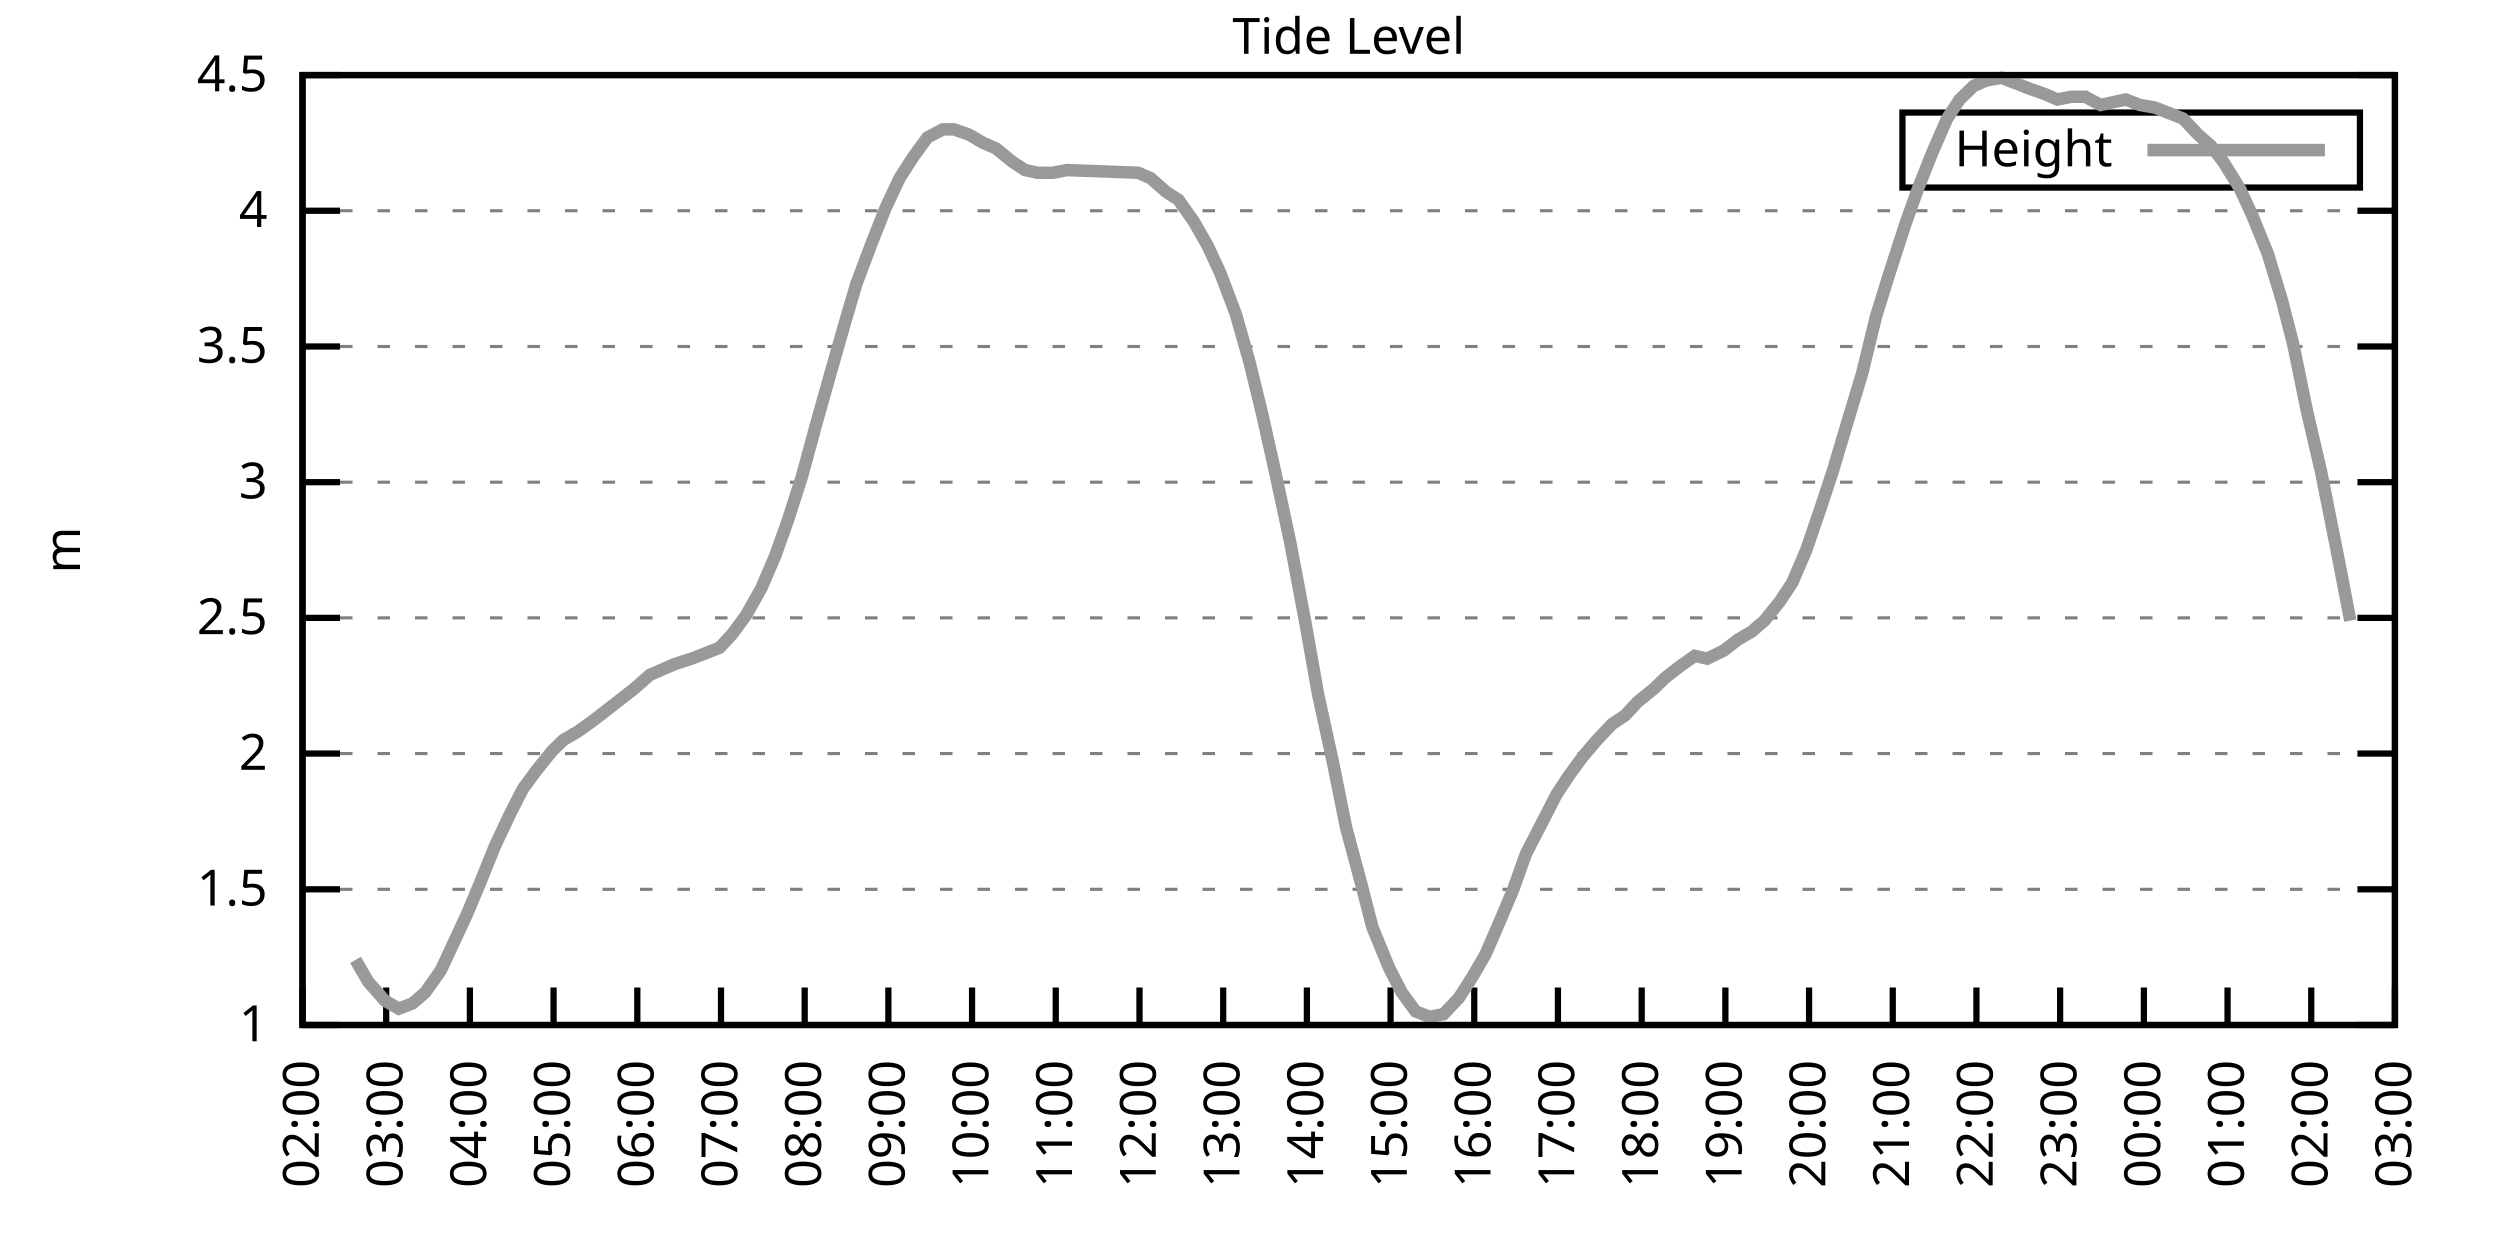
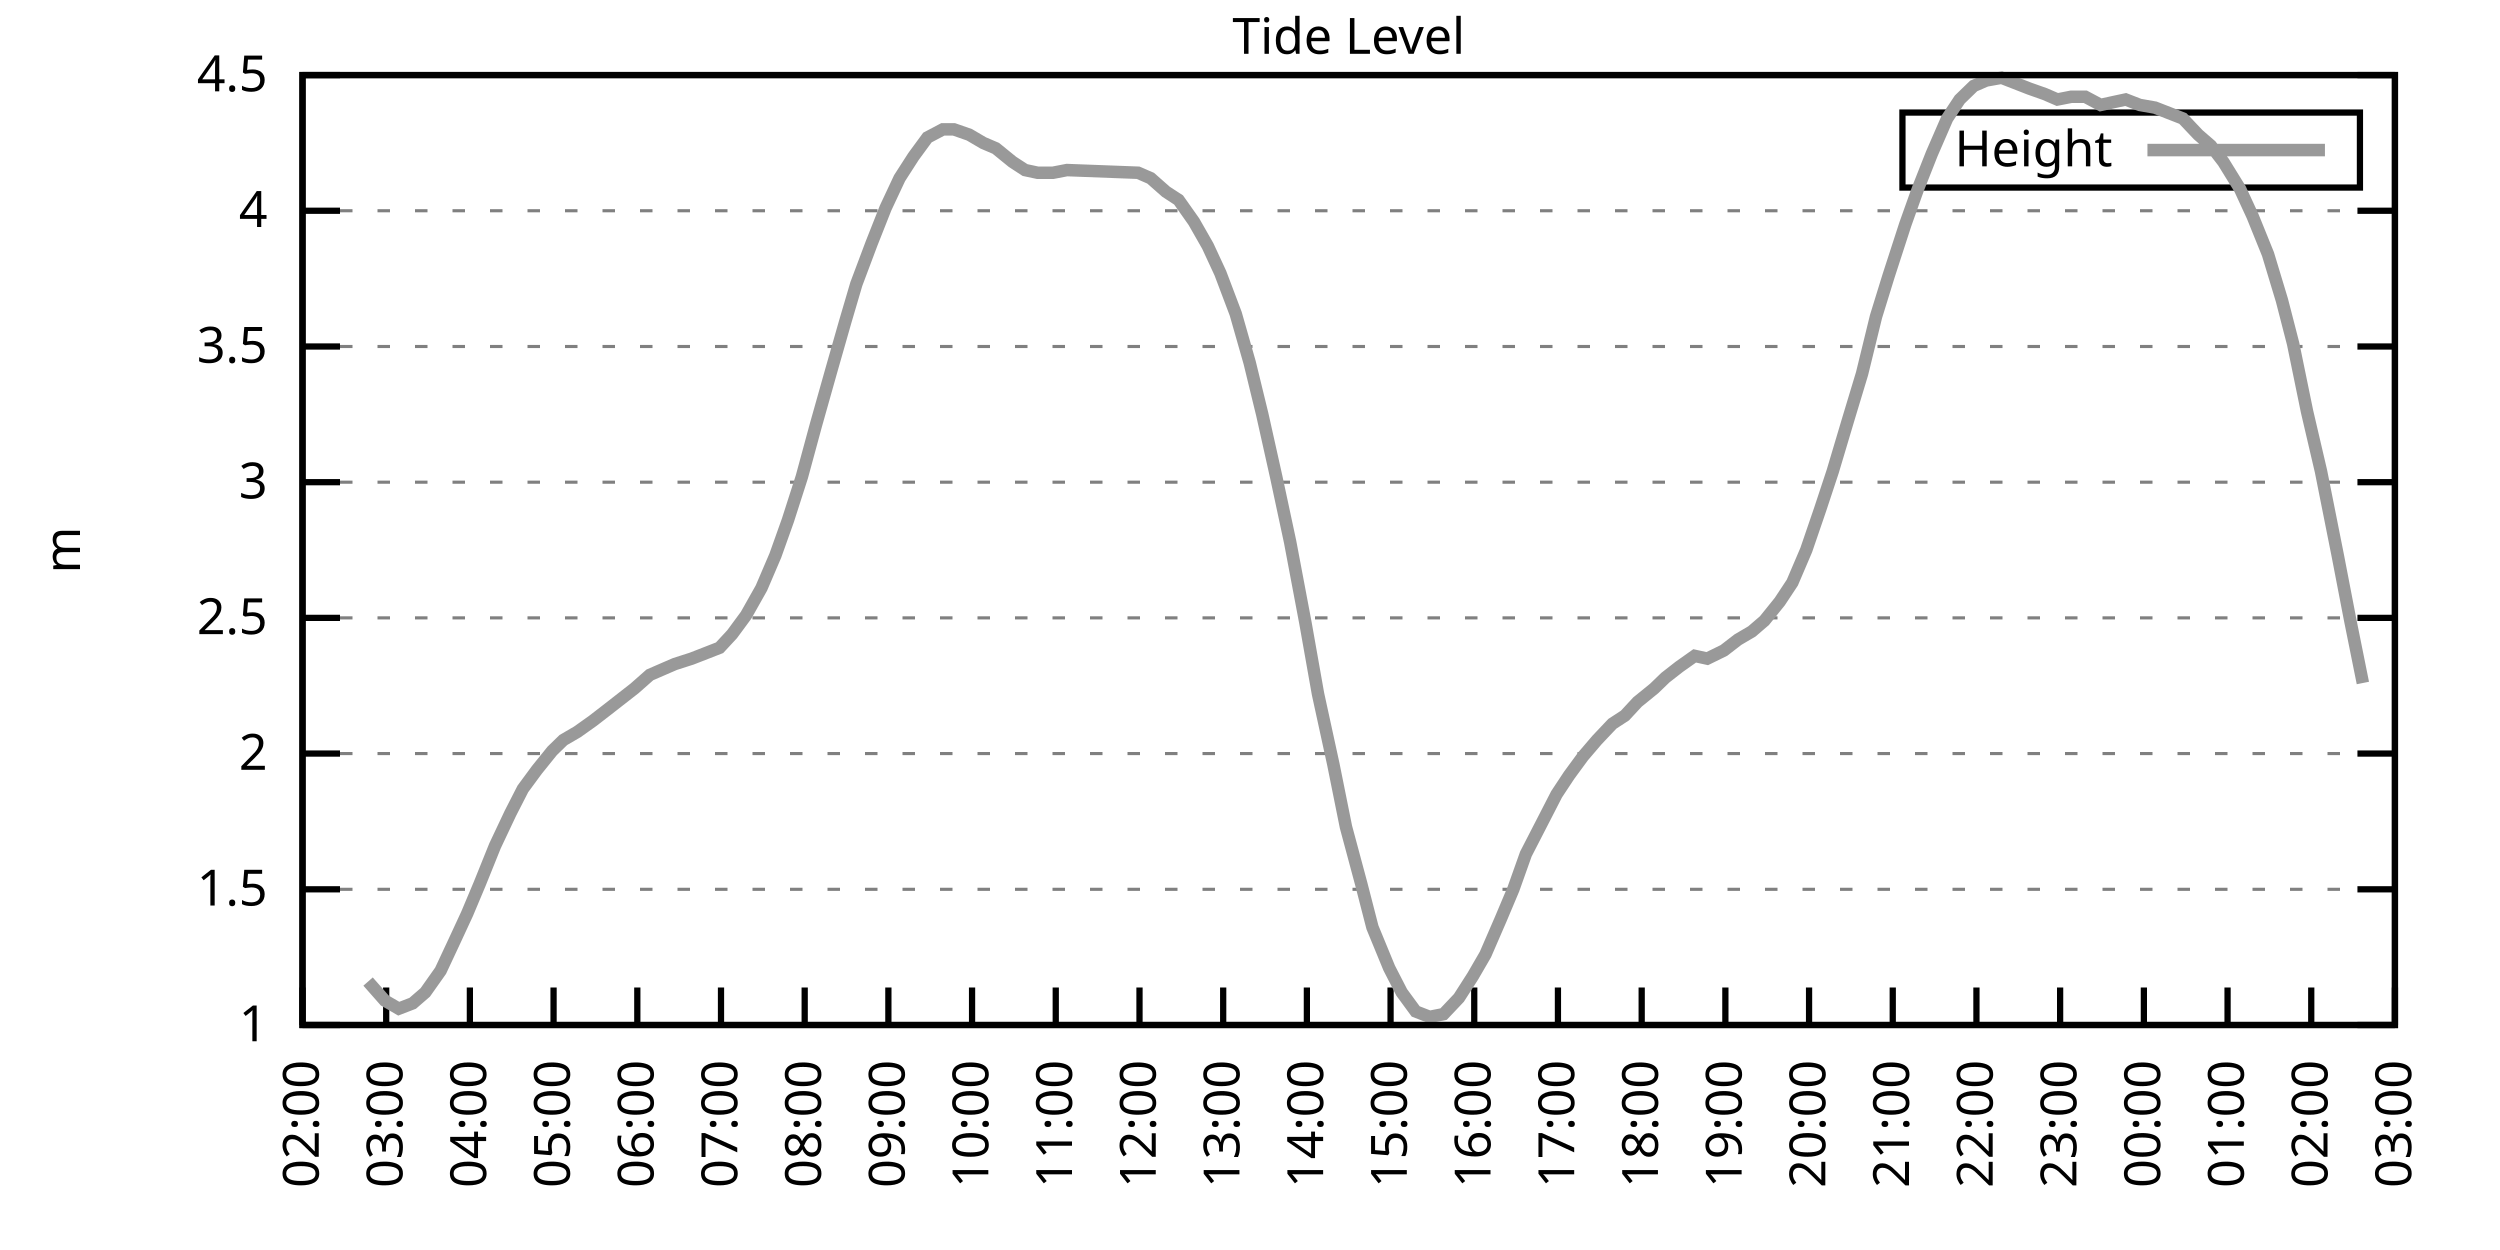
<svg xmlns="http://www.w3.org/2000/svg" xmlns:xlink="http://www.w3.org/1999/xlink" width="400" height="200" viewBox="0 0 400 200">
  <g id="gnuplot_canvas">
    <rect x="0" y="0" width="400" height="200" fill="none" />
    <defs>
      <circle id="gpDot" r="0.5" stroke-width="0.5" stroke="currentColor" />
      <path id="gpPt0" stroke-width="0.333" stroke="currentColor" d="M-1,0 h2 M0,-1 v2" />
      <path id="gpPt1" stroke-width="0.333" stroke="currentColor" d="M-1,-1 L1,1 M1,-1 L-1,1" />
      <path id="gpPt2" stroke-width="0.333" stroke="currentColor" d="M-1,0 L1,0 M0,-1 L0,1 M-1,-1 L1,1 M-1,1 L1,-1" />
      <rect id="gpPt3" stroke-width="0.333" stroke="currentColor" x="-1" y="-1" width="2" height="2" />
      <rect id="gpPt4" stroke-width="0.333" stroke="currentColor" fill="currentColor" x="-1" y="-1" width="2" height="2" />
      <circle id="gpPt5" stroke-width="0.333" stroke="currentColor" cx="0" cy="0" r="1" />
      <use xlink:href="#gpPt5" id="gpPt6" fill="currentColor" stroke="none" />
      <path id="gpPt7" stroke-width="0.333" stroke="currentColor" d="M0,-1.33 L-1.33,0.67 L1.33,0.67 z" />
      <use xlink:href="#gpPt7" id="gpPt8" fill="currentColor" stroke="none" />
      <use xlink:href="#gpPt7" id="gpPt9" stroke="currentColor" transform="rotate(180)" />
      <use xlink:href="#gpPt9" id="gpPt10" fill="currentColor" stroke="none" />
      <use xlink:href="#gpPt3" id="gpPt11" stroke="currentColor" transform="rotate(45)" />
      <use xlink:href="#gpPt11" id="gpPt12" fill="currentColor" stroke="none" />
      <path id="gpPt13" stroke-width="0.333" stroke="currentColor" d="M0,1.330 L1.265,0.411 L0.782,-1.067 L-0.782,-1.076 L-1.265,0.411 z" />
      <use xlink:href="#gpPt13" id="gpPt14" fill="currentColor" stroke="none" />
      <filter id="textbox" filterUnits="objectBoundingBox" x="0" y="0" height="1" width="1">
        <feFlood flood-color="white" flood-opacity="1" result="bgnd" />
        <feComposite in="SourceGraphic" in2="bgnd" operator="atop" />
      </filter>
      <filter id="greybox" filterUnits="objectBoundingBox" x="0" y="0" height="1" width="1">
        <feFlood flood-color="lightgrey" flood-opacity="1" result="grey" />
        <feComposite in="SourceGraphic" in2="grey" operator="atop" />
      </filter>
    </defs>
    <g fill="none" color="white" stroke="currentColor" stroke-width="1.00" stroke-linecap="butt" stroke-linejoin="miter">
</g>
    <g fill="none" color="black" stroke="currentColor" stroke-width="1.00" stroke-linecap="butt" stroke-linejoin="miter">
      <g stroke="none" shape-rendering="crispEdges">
        <polygon fill="rgb(255, 255, 255)" points="48.40,164.00 383.18,164.00 383.18,12.02 48.40,12.02 " />
      </g>
    </g>
    <g fill="none" color="black" stroke="currentColor" stroke-width="1.00" stroke-linecap="butt" stroke-linejoin="miter">
</g>
    <g fill="none" color="black" stroke="black" stroke-width="0.50" stroke-linecap="butt" stroke-linejoin="miter">
</g>
    <g fill="none" color="gray" stroke="currentColor" stroke-width="0.50" stroke-linecap="butt" stroke-linejoin="miter">
      <path stroke="gray" stroke-dasharray="2,4" class="gridline" d="M48.40,164.00 L383.19,164.00  " />
    </g>
    <g fill="none" color="gray" stroke="gray" stroke-width="1.00" stroke-linecap="butt" stroke-linejoin="miter">
</g>
    <g fill="none" color="black" stroke="currentColor" stroke-width="1.00" stroke-linecap="butt" stroke-linejoin="miter">
      <path stroke="black" d="M48.40,164.00 L54.40,164.00 M383.19,164.00 L377.19,164.00  " />
      <g transform="translate(42.80,166.60)" stroke="none" fill="black" font-family="Sans" font-size="8.00" text-anchor="end">
        <text>
          <tspan font-family="Sans"> 1</tspan>
        </text>
      </g>
    </g>
    <g fill="none" color="black" stroke="currentColor" stroke-width="1.00" stroke-linecap="butt" stroke-linejoin="miter">
</g>
    <g fill="none" color="black" stroke="black" stroke-width="0.50" stroke-linecap="butt" stroke-linejoin="miter">
</g>
    <g fill="none" color="gray" stroke="currentColor" stroke-width="0.50" stroke-linecap="butt" stroke-linejoin="miter">
      <path stroke="gray" stroke-dasharray="2,4" class="gridline" d="M48.40,142.29 L383.19,142.29  " />
    </g>
    <g fill="none" color="gray" stroke="gray" stroke-width="1.00" stroke-linecap="butt" stroke-linejoin="miter">
</g>
    <g fill="none" color="black" stroke="currentColor" stroke-width="1.00" stroke-linecap="butt" stroke-linejoin="miter">
      <path stroke="black" d="M48.40,142.29 L54.40,142.29 M383.19,142.29 L377.19,142.29  " />
      <g transform="translate(42.80,144.89)" stroke="none" fill="black" font-family="Sans" font-size="8.00" text-anchor="end">
        <text>
          <tspan font-family="Sans"> 1.5</tspan>
        </text>
      </g>
    </g>
    <g fill="none" color="black" stroke="currentColor" stroke-width="1.00" stroke-linecap="butt" stroke-linejoin="miter">
</g>
    <g fill="none" color="black" stroke="black" stroke-width="0.50" stroke-linecap="butt" stroke-linejoin="miter">
</g>
    <g fill="none" color="gray" stroke="currentColor" stroke-width="0.50" stroke-linecap="butt" stroke-linejoin="miter">
      <path stroke="gray" stroke-dasharray="2,4" class="gridline" d="M48.40,120.57 L383.19,120.57  " />
    </g>
    <g fill="none" color="gray" stroke="gray" stroke-width="1.00" stroke-linecap="butt" stroke-linejoin="miter">
</g>
    <g fill="none" color="black" stroke="currentColor" stroke-width="1.00" stroke-linecap="butt" stroke-linejoin="miter">
      <path stroke="black" d="M48.40,120.57 L54.40,120.57 M383.19,120.57 L377.19,120.57  " />
      <g transform="translate(42.80,123.17)" stroke="none" fill="black" font-family="Sans" font-size="8.00" text-anchor="end">
        <text>
          <tspan font-family="Sans"> 2</tspan>
        </text>
      </g>
    </g>
    <g fill="none" color="black" stroke="currentColor" stroke-width="1.00" stroke-linecap="butt" stroke-linejoin="miter">
</g>
    <g fill="none" color="black" stroke="black" stroke-width="0.50" stroke-linecap="butt" stroke-linejoin="miter">
</g>
    <g fill="none" color="gray" stroke="currentColor" stroke-width="0.50" stroke-linecap="butt" stroke-linejoin="miter">
      <path stroke="gray" stroke-dasharray="2,4" class="gridline" d="M48.40,98.86 L383.19,98.86  " />
    </g>
    <g fill="none" color="gray" stroke="gray" stroke-width="1.00" stroke-linecap="butt" stroke-linejoin="miter">
</g>
    <g fill="none" color="black" stroke="currentColor" stroke-width="1.00" stroke-linecap="butt" stroke-linejoin="miter">
      <path stroke="black" d="M48.40,98.86 L54.40,98.86 M383.19,98.86 L377.19,98.86  " />
      <g transform="translate(42.80,101.46)" stroke="none" fill="black" font-family="Sans" font-size="8.00" text-anchor="end">
        <text>
          <tspan font-family="Sans"> 2.5</tspan>
        </text>
      </g>
    </g>
    <g fill="none" color="black" stroke="currentColor" stroke-width="1.00" stroke-linecap="butt" stroke-linejoin="miter">
</g>
    <g fill="none" color="black" stroke="black" stroke-width="0.50" stroke-linecap="butt" stroke-linejoin="miter">
</g>
    <g fill="none" color="gray" stroke="currentColor" stroke-width="0.50" stroke-linecap="butt" stroke-linejoin="miter">
      <path stroke="gray" stroke-dasharray="2,4" class="gridline" d="M48.40,77.15 L383.19,77.15  " />
    </g>
    <g fill="none" color="gray" stroke="gray" stroke-width="1.00" stroke-linecap="butt" stroke-linejoin="miter">
</g>
    <g fill="none" color="black" stroke="currentColor" stroke-width="1.00" stroke-linecap="butt" stroke-linejoin="miter">
      <path stroke="black" d="M48.40,77.15 L54.40,77.15 M383.19,77.15 L377.19,77.15  " />
      <g transform="translate(42.80,79.75)" stroke="none" fill="black" font-family="Sans" font-size="8.00" text-anchor="end">
        <text>
          <tspan font-family="Sans"> 3</tspan>
        </text>
      </g>
    </g>
    <g fill="none" color="black" stroke="currentColor" stroke-width="1.00" stroke-linecap="butt" stroke-linejoin="miter">
</g>
    <g fill="none" color="black" stroke="black" stroke-width="0.50" stroke-linecap="butt" stroke-linejoin="miter">
</g>
    <g fill="none" color="gray" stroke="currentColor" stroke-width="0.50" stroke-linecap="butt" stroke-linejoin="miter">
      <path stroke="gray" stroke-dasharray="2,4" class="gridline" d="M48.40,55.44 L383.19,55.44  " />
    </g>
    <g fill="none" color="gray" stroke="gray" stroke-width="1.00" stroke-linecap="butt" stroke-linejoin="miter">
</g>
    <g fill="none" color="black" stroke="currentColor" stroke-width="1.00" stroke-linecap="butt" stroke-linejoin="miter">
      <path stroke="black" d="M48.40,55.44 L54.40,55.44 M383.19,55.44 L377.19,55.44  " />
      <g transform="translate(42.80,58.04)" stroke="none" fill="black" font-family="Sans" font-size="8.00" text-anchor="end">
        <text>
          <tspan font-family="Sans"> 3.5</tspan>
        </text>
      </g>
    </g>
    <g fill="none" color="black" stroke="currentColor" stroke-width="1.00" stroke-linecap="butt" stroke-linejoin="miter">
</g>
    <g fill="none" color="black" stroke="black" stroke-width="0.50" stroke-linecap="butt" stroke-linejoin="miter">
</g>
    <g fill="none" color="gray" stroke="currentColor" stroke-width="0.50" stroke-linecap="butt" stroke-linejoin="miter">
      <path stroke="gray" stroke-dasharray="2,4" class="gridline" d="M48.40,33.72 L383.19,33.72  " />
    </g>
    <g fill="none" color="gray" stroke="gray" stroke-width="1.00" stroke-linecap="butt" stroke-linejoin="miter">
</g>
    <g fill="none" color="black" stroke="currentColor" stroke-width="1.00" stroke-linecap="butt" stroke-linejoin="miter">
      <path stroke="black" d="M48.40,33.72 L54.40,33.72 M383.19,33.72 L377.19,33.72  " />
      <g transform="translate(42.80,36.32)" stroke="none" fill="black" font-family="Sans" font-size="8.00" text-anchor="end">
        <text>
          <tspan font-family="Sans"> 4</tspan>
        </text>
      </g>
    </g>
    <g fill="none" color="black" stroke="currentColor" stroke-width="1.00" stroke-linecap="butt" stroke-linejoin="miter">
</g>
    <g fill="none" color="black" stroke="black" stroke-width="0.50" stroke-linecap="butt" stroke-linejoin="miter">
</g>
    <g fill="none" color="gray" stroke="currentColor" stroke-width="0.50" stroke-linecap="butt" stroke-linejoin="miter">
      <path stroke="gray" stroke-dasharray="2,4" class="gridline" d="M48.40,12.01 L383.19,12.01  " />
    </g>
    <g fill="none" color="gray" stroke="gray" stroke-width="1.00" stroke-linecap="butt" stroke-linejoin="miter">
</g>
    <g fill="none" color="black" stroke="currentColor" stroke-width="1.00" stroke-linecap="butt" stroke-linejoin="miter">
      <path stroke="black" d="M48.40,12.01 L54.40,12.01 M383.19,12.01 L377.19,12.01  " />
      <g transform="translate(42.80,14.61)" stroke="none" fill="black" font-family="Sans" font-size="8.00" text-anchor="end">
        <text>
          <tspan font-family="Sans"> 4.5</tspan>
        </text>
      </g>
    </g>
    <g fill="none" color="black" stroke="currentColor" stroke-width="1.00" stroke-linecap="butt" stroke-linejoin="miter">
      <path stroke="black" d="M48.40,164.00 L48.40,158.00  " />
      <g transform="translate(51.00,169.60) rotate(270.00)" stroke="none" fill="black" font-family="Sans" font-size="8.00" text-anchor="end">
        <text>
          <tspan font-family="Sans">02:00</tspan>
        </text>
      </g>
    </g>
    <g fill="none" color="black" stroke="currentColor" stroke-width="1.00" stroke-linecap="butt" stroke-linejoin="miter">
      <path stroke="black" d="M61.79,164.00 L61.79,158.00  " />
      <g transform="translate(64.39,169.60) rotate(270.00)" stroke="none" fill="black" font-family="Sans" font-size="8.00" text-anchor="end">
        <text>
          <tspan font-family="Sans">03:00</tspan>
        </text>
      </g>
    </g>
    <g fill="none" color="black" stroke="currentColor" stroke-width="1.00" stroke-linecap="butt" stroke-linejoin="miter">
      <path stroke="black" d="M75.18,164.00 L75.18,158.00  " />
      <g transform="translate(77.78,169.60) rotate(270.00)" stroke="none" fill="black" font-family="Sans" font-size="8.00" text-anchor="end">
        <text>
          <tspan font-family="Sans">04:00</tspan>
        </text>
      </g>
    </g>
    <g fill="none" color="black" stroke="currentColor" stroke-width="1.00" stroke-linecap="butt" stroke-linejoin="miter">
      <path stroke="black" d="M88.57,164.00 L88.57,158.00  " />
      <g transform="translate(91.17,169.60) rotate(270.00)" stroke="none" fill="black" font-family="Sans" font-size="8.00" text-anchor="end">
        <text>
          <tspan font-family="Sans">05:00</tspan>
        </text>
      </g>
    </g>
    <g fill="none" color="black" stroke="currentColor" stroke-width="1.00" stroke-linecap="butt" stroke-linejoin="miter">
      <path stroke="black" d="M101.97,164.00 L101.97,158.00  " />
      <g transform="translate(104.57,169.60) rotate(270.00)" stroke="none" fill="black" font-family="Sans" font-size="8.00" text-anchor="end">
        <text>
          <tspan font-family="Sans">06:00</tspan>
        </text>
      </g>
    </g>
    <g fill="none" color="black" stroke="currentColor" stroke-width="1.00" stroke-linecap="butt" stroke-linejoin="miter">
      <path stroke="black" d="M115.36,164.00 L115.36,158.00  " />
      <g transform="translate(117.96,169.60) rotate(270.00)" stroke="none" fill="black" font-family="Sans" font-size="8.00" text-anchor="end">
        <text>
          <tspan font-family="Sans">07:00</tspan>
        </text>
      </g>
    </g>
    <g fill="none" color="black" stroke="currentColor" stroke-width="1.00" stroke-linecap="butt" stroke-linejoin="miter">
      <path stroke="black" d="M128.75,164.00 L128.75,158.00  " />
      <g transform="translate(131.35,169.60) rotate(270.00)" stroke="none" fill="black" font-family="Sans" font-size="8.00" text-anchor="end">
        <text>
          <tspan font-family="Sans">08:00</tspan>
        </text>
      </g>
    </g>
    <g fill="none" color="black" stroke="currentColor" stroke-width="1.00" stroke-linecap="butt" stroke-linejoin="miter">
      <path stroke="black" d="M142.14,164.00 L142.14,158.00  " />
      <g transform="translate(144.74,169.60) rotate(270.00)" stroke="none" fill="black" font-family="Sans" font-size="8.00" text-anchor="end">
        <text>
          <tspan font-family="Sans">09:00</tspan>
        </text>
      </g>
    </g>
    <g fill="none" color="black" stroke="currentColor" stroke-width="1.00" stroke-linecap="butt" stroke-linejoin="miter">
      <path stroke="black" d="M155.53,164.00 L155.53,158.00  " />
      <g transform="translate(158.13,169.60) rotate(270.00)" stroke="none" fill="black" font-family="Sans" font-size="8.00" text-anchor="end">
        <text>
          <tspan font-family="Sans">10:00</tspan>
        </text>
      </g>
    </g>
    <g fill="none" color="black" stroke="currentColor" stroke-width="1.00" stroke-linecap="butt" stroke-linejoin="miter">
      <path stroke="black" d="M168.92,164.00 L168.92,158.00  " />
      <g transform="translate(171.52,169.60) rotate(270.00)" stroke="none" fill="black" font-family="Sans" font-size="8.00" text-anchor="end">
        <text>
          <tspan font-family="Sans">11:00</tspan>
        </text>
      </g>
    </g>
    <g fill="none" color="black" stroke="currentColor" stroke-width="1.00" stroke-linecap="butt" stroke-linejoin="miter">
      <path stroke="black" d="M182.32,164.00 L182.32,158.00  " />
      <g transform="translate(184.92,169.60) rotate(270.00)" stroke="none" fill="black" font-family="Sans" font-size="8.00" text-anchor="end">
        <text>
          <tspan font-family="Sans">12:00</tspan>
        </text>
      </g>
    </g>
    <g fill="none" color="black" stroke="currentColor" stroke-width="1.00" stroke-linecap="butt" stroke-linejoin="miter">
      <path stroke="black" d="M195.71,164.00 L195.71,158.00  " />
      <g transform="translate(198.31,169.60) rotate(270.00)" stroke="none" fill="black" font-family="Sans" font-size="8.00" text-anchor="end">
        <text>
          <tspan font-family="Sans">13:00</tspan>
        </text>
      </g>
    </g>
    <g fill="none" color="black" stroke="currentColor" stroke-width="1.00" stroke-linecap="butt" stroke-linejoin="miter">
      <path stroke="black" d="M209.10,164.00 L209.10,158.00  " />
      <g transform="translate(211.70,169.60) rotate(270.00)" stroke="none" fill="black" font-family="Sans" font-size="8.00" text-anchor="end">
        <text>
          <tspan font-family="Sans">14:00</tspan>
        </text>
      </g>
    </g>
    <g fill="none" color="black" stroke="currentColor" stroke-width="1.00" stroke-linecap="butt" stroke-linejoin="miter">
      <path stroke="black" d="M222.49,164.00 L222.49,158.00  " />
      <g transform="translate(225.09,169.60) rotate(270.00)" stroke="none" fill="black" font-family="Sans" font-size="8.00" text-anchor="end">
        <text>
          <tspan font-family="Sans">15:00</tspan>
        </text>
      </g>
    </g>
    <g fill="none" color="black" stroke="currentColor" stroke-width="1.00" stroke-linecap="butt" stroke-linejoin="miter">
      <path stroke="black" d="M235.88,164.00 L235.88,158.00  " />
      <g transform="translate(238.48,169.60) rotate(270.00)" stroke="none" fill="black" font-family="Sans" font-size="8.00" text-anchor="end">
        <text>
          <tspan font-family="Sans">16:00</tspan>
        </text>
      </g>
    </g>
    <g fill="none" color="black" stroke="currentColor" stroke-width="1.00" stroke-linecap="butt" stroke-linejoin="miter">
      <path stroke="black" d="M249.27,164.00 L249.27,158.00  " />
      <g transform="translate(251.87,169.60) rotate(270.00)" stroke="none" fill="black" font-family="Sans" font-size="8.00" text-anchor="end">
        <text>
          <tspan font-family="Sans">17:00</tspan>
        </text>
      </g>
    </g>
    <g fill="none" color="black" stroke="currentColor" stroke-width="1.00" stroke-linecap="butt" stroke-linejoin="miter">
      <path stroke="black" d="M262.67,164.00 L262.67,158.00  " />
      <g transform="translate(265.27,169.60) rotate(270.00)" stroke="none" fill="black" font-family="Sans" font-size="8.00" text-anchor="end">
        <text>
          <tspan font-family="Sans">18:00</tspan>
        </text>
      </g>
    </g>
    <g fill="none" color="black" stroke="currentColor" stroke-width="1.00" stroke-linecap="butt" stroke-linejoin="miter">
      <path stroke="black" d="M276.06,164.00 L276.06,158.00  " />
      <g transform="translate(278.66,169.60) rotate(270.00)" stroke="none" fill="black" font-family="Sans" font-size="8.00" text-anchor="end">
        <text>
          <tspan font-family="Sans">19:00</tspan>
        </text>
      </g>
    </g>
    <g fill="none" color="black" stroke="currentColor" stroke-width="1.00" stroke-linecap="butt" stroke-linejoin="miter">
      <path stroke="black" d="M289.45,164.00 L289.45,158.00  " />
      <g transform="translate(292.05,169.60) rotate(270.00)" stroke="none" fill="black" font-family="Sans" font-size="8.00" text-anchor="end">
        <text>
          <tspan font-family="Sans">20:00</tspan>
        </text>
      </g>
    </g>
    <g fill="none" color="black" stroke="currentColor" stroke-width="1.00" stroke-linecap="butt" stroke-linejoin="miter">
      <path stroke="black" d="M302.84,164.00 L302.84,158.00  " />
      <g transform="translate(305.44,169.60) rotate(270.00)" stroke="none" fill="black" font-family="Sans" font-size="8.00" text-anchor="end">
        <text>
          <tspan font-family="Sans">21:00</tspan>
        </text>
      </g>
    </g>
    <g fill="none" color="black" stroke="currentColor" stroke-width="1.00" stroke-linecap="butt" stroke-linejoin="miter">
      <path stroke="black" d="M316.23,164.00 L316.23,158.00  " />
      <g transform="translate(318.83,169.60) rotate(270.00)" stroke="none" fill="black" font-family="Sans" font-size="8.00" text-anchor="end">
        <text>
          <tspan font-family="Sans">22:00</tspan>
        </text>
      </g>
    </g>
    <g fill="none" color="black" stroke="currentColor" stroke-width="1.00" stroke-linecap="butt" stroke-linejoin="miter">
      <path stroke="black" d="M329.62,164.00 L329.62,158.00  " />
      <g transform="translate(332.22,169.60) rotate(270.00)" stroke="none" fill="black" font-family="Sans" font-size="8.00" text-anchor="end">
        <text>
          <tspan font-family="Sans">23:00</tspan>
        </text>
      </g>
    </g>
    <g fill="none" color="black" stroke="currentColor" stroke-width="1.00" stroke-linecap="butt" stroke-linejoin="miter">
      <path stroke="black" d="M343.02,164.00 L343.02,158.00  " />
      <g transform="translate(345.62,169.60) rotate(270.00)" stroke="none" fill="black" font-family="Sans" font-size="8.00" text-anchor="end">
        <text>
          <tspan font-family="Sans">00:00</tspan>
        </text>
      </g>
    </g>
    <g fill="none" color="black" stroke="currentColor" stroke-width="1.00" stroke-linecap="butt" stroke-linejoin="miter">
      <path stroke="black" d="M356.41,164.00 L356.41,158.00  " />
      <g transform="translate(359.01,169.60) rotate(270.00)" stroke="none" fill="black" font-family="Sans" font-size="8.00" text-anchor="end">
        <text>
          <tspan font-family="Sans">01:00</tspan>
        </text>
      </g>
    </g>
    <g fill="none" color="black" stroke="currentColor" stroke-width="1.00" stroke-linecap="butt" stroke-linejoin="miter">
      <path stroke="black" d="M369.80,164.00 L369.80,158.00  " />
      <g transform="translate(372.40,169.60) rotate(270.00)" stroke="none" fill="black" font-family="Sans" font-size="8.00" text-anchor="end">
        <text>
          <tspan font-family="Sans">02:00</tspan>
        </text>
      </g>
    </g>
    <g fill="none" color="black" stroke="currentColor" stroke-width="1.00" stroke-linecap="butt" stroke-linejoin="miter">
      <path stroke="black" d="M383.19,164.00 L383.19,158.00  " />
      <g transform="translate(385.79,169.60) rotate(270.00)" stroke="none" fill="black" font-family="Sans" font-size="8.00" text-anchor="end">
        <text>
          <tspan font-family="Sans">03:00</tspan>
        </text>
      </g>
    </g>
    <g fill="none" color="black" stroke="currentColor" stroke-width="1.00" stroke-linecap="butt" stroke-linejoin="miter">
</g>
    <g fill="none" color="black" stroke="currentColor" stroke-width="1.00" stroke-linecap="butt" stroke-linejoin="miter">
      <path stroke="black" d="M48.40,12.01 L48.40,164.00 L383.19,164.00 L383.19,12.01 L48.40,12.01 Z  " />
    </g>
    <g fill="none" color="black" stroke="currentColor" stroke-width="1.00" stroke-linecap="butt" stroke-linejoin="miter">
</g>
    <g fill="none" color="black" stroke="currentColor" stroke-width="1.00" stroke-linecap="butt" stroke-linejoin="miter">
      <path stroke="black" d="M304.39,30.01 L304.39,18.01 L377.59,18.01 L377.59,30.01 L304.39,30.01 Z  " />
    </g>
    <g id="Tide_level_plot_1">
      <g fill="none" color="white" stroke="black" stroke-width="2.00" stroke-linecap="butt" stroke-linejoin="miter">
</g>
      <g fill="none" color="black" stroke="currentColor" stroke-width="2.00" stroke-linecap="butt" stroke-linejoin="miter">
        <g transform="translate(337.99,26.61)" stroke="none" fill="black" font-family="Sans" font-size="8.00" text-anchor="end">
          <text>
            <tspan font-family="Sans">Height</tspan>
          </text>
        </g>
      </g>
      <g fill="none" color="black" stroke="currentColor" stroke-width="2.00" stroke-linecap="butt" stroke-linejoin="miter">
-         <path stroke="rgb(153, 153, 153)" d="M343.59,24.01 L371.99,24.01 M56.88,153.58 L58.89,157.05 L61.57,160.09 L63.80,161.39 L66.03,160.53 L68.04,158.79   L70.50,155.31 L72.73,150.54 L74.74,146.20 L76.75,141.42 L79.20,135.34 L81.66,130.13 L83.66,126.22 L85.90,123.18   L88.35,120.14 L90.14,118.40 L92.37,117.10 L94.82,115.36 L97.06,113.63 L101.52,110.15 L103.98,107.98 L105.98,107.11   L107.99,106.24 L110.67,105.38 L112.90,104.51 L115.13,103.64 L117.14,101.47 L119.38,98.43 L121.83,94.08 L124.06,88.87   L126.07,83.23 L128.30,76.28 L130.54,68.03 L132.99,59.34 L135.22,51.53 L137.01,45.45 L139.46,38.93 L141.69,33.29   L143.93,28.51 L146.16,25.04 L148.39,22.00 L150.85,20.70 L152.63,20.70 L155.09,21.56 L157.32,22.87 L159.33,23.73   L162.01,25.91 L164.01,27.21 L166.02,27.64 L168.48,27.64 L170.71,27.21 L182.09,27.64 L184.10,28.51 L186.56,30.68   L188.57,31.99 L191.02,35.46 L193.25,39.37 L195.26,43.71 L197.72,50.22 L199.95,58.04 L201.96,66.29 L204.19,76.28   L206.42,86.70 L208.88,99.73 L210.88,111.02 L213.34,122.31 L215.35,132.30 L217.80,141.42 L219.59,148.37 L222.27,154.88   L224.28,158.79 L226.51,161.83 L228.74,162.70 L230.97,162.26 L233.43,159.66 L235.66,156.18 L237.67,152.71 L240.12,147.06   L242.13,142.29 L244.14,136.64 L246.60,131.86 L249.05,127.09 L251.06,124.05 L253.29,121.01 L255.52,118.40 L257.98,115.80   L259.99,114.49 L262.00,112.32 L264.67,110.15 L266.46,108.42 L268.69,106.68 L271.15,104.94 L273.16,105.38 L275.83,104.07   L278.07,102.34 L280.30,101.03 L282.31,99.30 L284.76,96.26 L286.77,93.22 L289.00,88.00 L291.23,81.49 L293.24,75.41   L295.70,67.16 L297.93,59.78 L300.16,50.66 L302.17,44.15 L304.85,35.89 L306.86,30.25 L309.09,24.60 L311.54,18.96   L313.55,15.92 L315.79,13.75 L317.79,12.88 L320.25,12.44 L322.48,13.31 L324.71,14.18 L327.17,15.05 L329.18,15.92   L331.41,15.48 L333.64,15.48 L336.10,16.79 L338.10,16.35 L340.11,15.92 L342.35,16.79 L344.80,17.22 L347.03,18.09   L349.26,18.96 L351.72,21.56 L353.73,23.30 L355.74,25.91 L358.42,30.25 L360.42,34.59 L362.88,40.67 L365.11,48.05   L366.90,55.00 L369.13,65.86 L371.36,75.41 L374.04,88.87 L376.05,99.30  " />
+         <path stroke="rgb(153, 153, 153)" d="M343.59,24.01 L371.99,24.01 M58.89,157.05 L61.57,160.09 L63.80,161.39 L66.03,160.53 L68.04,158.79 L70.50,155.31   L72.73,150.54 L74.74,146.20 L76.75,141.42 L79.20,135.34 L81.66,130.13 L83.66,126.22 L85.90,123.18 L88.35,120.14   L90.14,118.40 L92.37,117.10 L94.82,115.36 L97.06,113.63 L101.52,110.15 L103.98,107.98 L105.98,107.11 L107.99,106.24   L110.67,105.38 L112.90,104.51 L115.13,103.64 L117.14,101.47 L119.38,98.43 L121.83,94.08 L124.06,88.87 L126.07,83.23   L128.30,76.28 L130.54,68.03 L132.99,59.34 L135.22,51.53 L137.01,45.45 L139.46,38.93 L141.69,33.29 L143.93,28.51   L146.16,25.04 L148.39,22.00 L150.85,20.70 L152.63,20.70 L155.09,21.56 L157.32,22.87 L159.33,23.73 L162.01,25.91   L164.01,27.21 L166.02,27.64 L168.48,27.64 L170.71,27.21 L182.09,27.64 L184.10,28.51 L186.56,30.68 L188.57,31.99   L191.02,35.46 L193.25,39.37 L195.26,43.71 L197.72,50.22 L199.95,58.04 L201.96,66.29 L204.19,76.28 L206.42,86.70   L208.88,99.73 L210.88,111.02 L213.34,122.31 L215.35,132.30 L217.80,141.42 L219.59,148.37 L222.27,154.88 L224.28,158.79   L226.51,161.83 L228.74,162.70 L230.97,162.26 L233.43,159.66 L235.66,156.18 L237.67,152.71 L240.12,147.06 L242.13,142.29   L244.14,136.64 L246.60,131.86 L249.05,127.09 L251.06,124.05 L253.29,121.01 L255.52,118.40 L257.98,115.80 L259.99,114.49   L262.00,112.32 L264.67,110.15 L266.46,108.42 L268.69,106.68 L271.15,104.94 L273.16,105.38 L275.83,104.07 L278.07,102.34   L280.30,101.03 L282.31,99.30 L284.76,96.26 L286.77,93.22 L289.00,88.00 L291.23,81.49 L293.24,75.41 L295.70,67.16   L297.93,59.78 L300.16,50.66 L302.17,44.15 L304.85,35.89 L306.86,30.25 L309.09,24.60 L311.54,18.96 L313.55,15.92   L315.79,13.75 L317.79,12.88 L320.25,12.44 L322.48,13.31 L324.71,14.18 L327.17,15.05 L329.18,15.92 L331.41,15.48   L333.64,15.48 L336.10,16.79 L338.10,16.35 L340.11,15.92 L342.35,16.79 L344.80,17.22 L347.03,18.09 L349.26,18.96   L351.72,21.56 L353.73,23.30 L355.74,25.91 L358.42,30.25 L360.42,34.59 L362.88,40.67 L365.11,48.05 L366.90,55.00   L369.13,65.86 L371.36,75.41 L374.04,88.87 L376.05,99.30 L378.06,109.28  " />
      </g>
    </g>
    <g fill="none" color="black" stroke="currentColor" stroke-width="2.00" stroke-linecap="butt" stroke-linejoin="miter">
</g>
    <g fill="none" color="black" stroke="black" stroke-width="1.00" stroke-linecap="butt" stroke-linejoin="miter">
</g>
    <g fill="none" color="black" stroke="currentColor" stroke-width="1.00" stroke-linecap="butt" stroke-linejoin="miter">
      <path stroke="black" d="M48.40,12.01 L48.40,164.00 L383.19,164.00 L383.19,12.01 L48.40,12.01 Z  " />
      <g transform="translate(12.80,88.01) rotate(270.00)" stroke="none" fill="black" font-family="Sans" font-size="8.00" text-anchor="middle">
        <text>
          <tspan font-family="Sans">m</tspan>
        </text>
      </g>
    </g>
    <g fill="none" color="black" stroke="currentColor" stroke-width="1.00" stroke-linecap="butt" stroke-linejoin="miter">
</g>
    <g fill="none" color="black" stroke="currentColor" stroke-width="1.00" stroke-linecap="butt" stroke-linejoin="miter">
      <g transform="translate(215.79,8.61)" stroke="none" fill="black" font-family="Sans" font-size="8.00" text-anchor="middle">
        <text>
          <tspan font-family="Sans">Tide Level</tspan>
        </text>
      </g>
    </g>
    <g fill="none" color="black" stroke="currentColor" stroke-width="1.00" stroke-linecap="butt" stroke-linejoin="miter">
</g>
  </g>
</svg>
